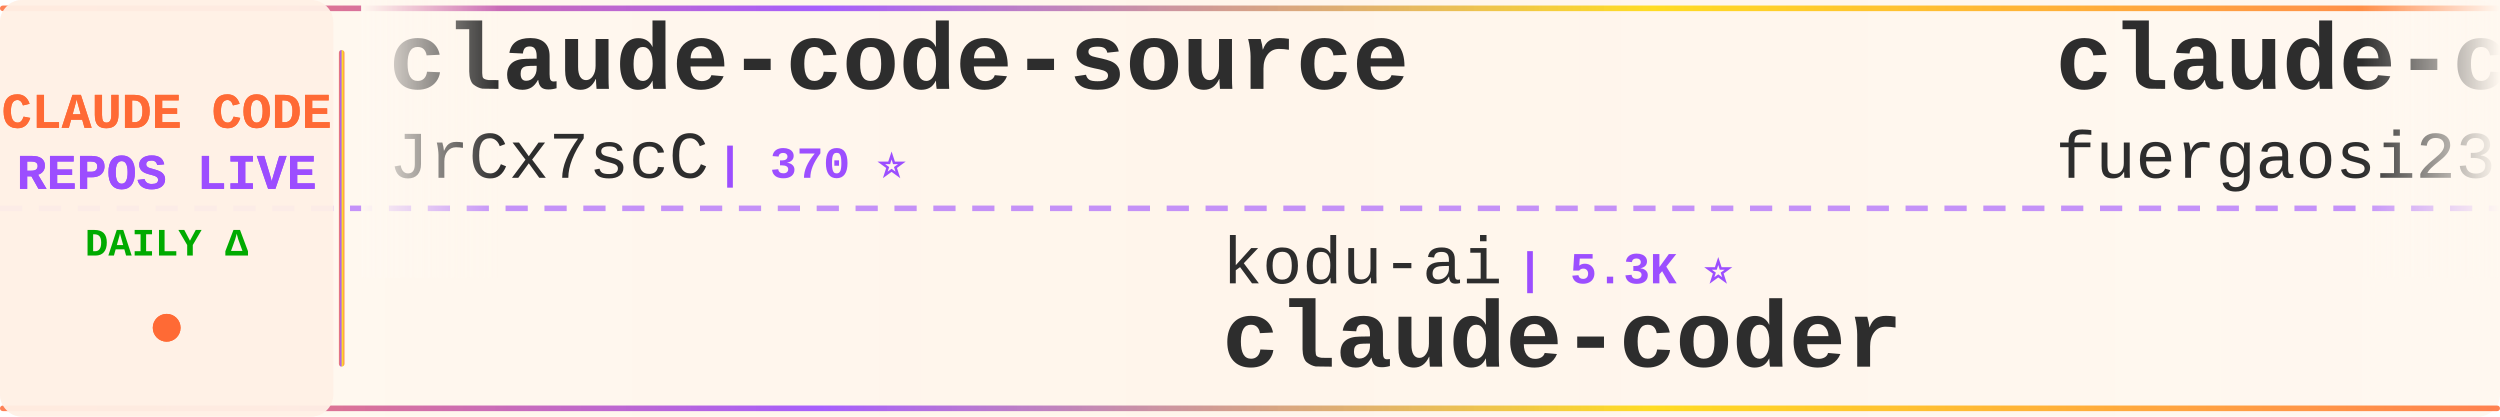
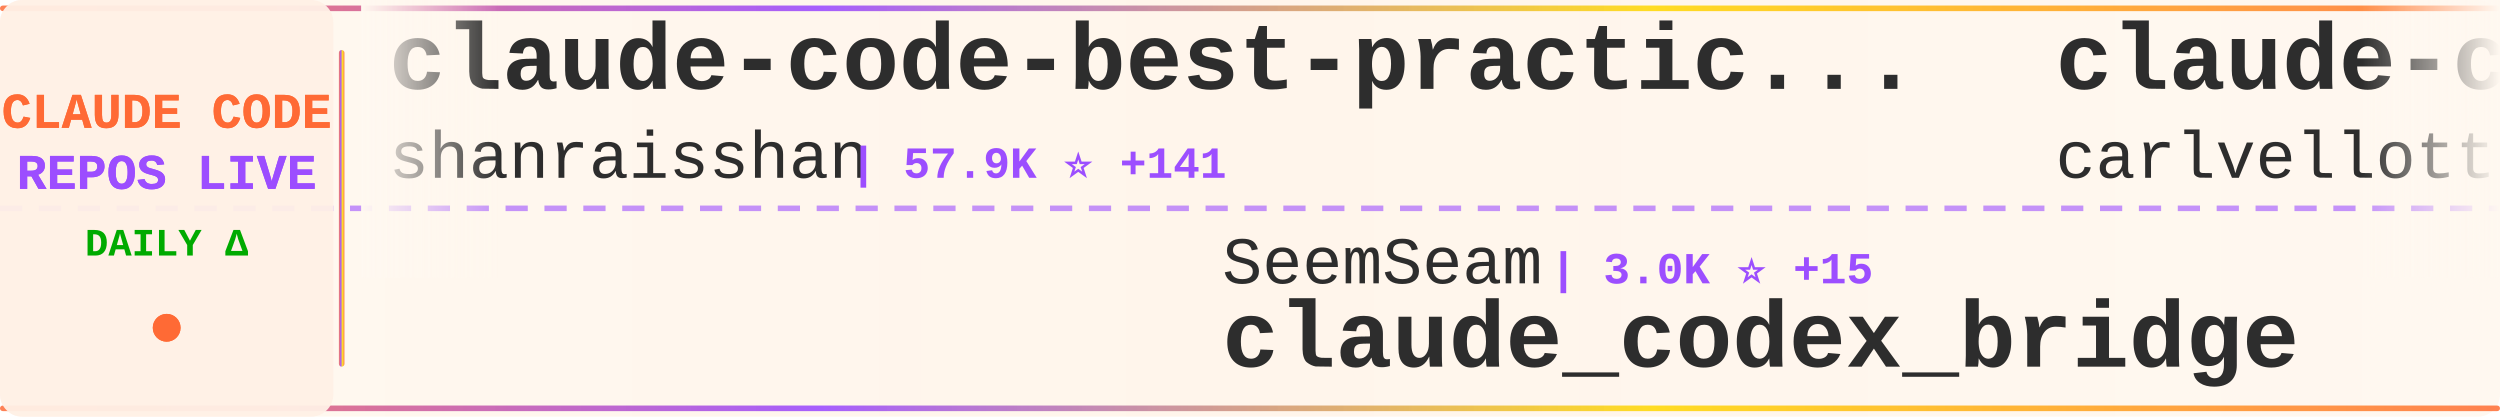
<svg xmlns="http://www.w3.org/2000/svg" width="900" height="150">
  <defs>
    <linearGradient id="tickerBg" x1="0%" y1="0%" x2="100%" y2="0%">
      <stop offset="0%" style="stop-color:#fff8f0;stop-opacity:0.98" />
      <stop offset="50%" style="stop-color:#fff5eb;stop-opacity:1" />
      <stop offset="100%" style="stop-color:#fff8f0;stop-opacity:0.98" />
    </linearGradient>
    <linearGradient id="borderGrad" x1="0%" y1="0%" x2="100%" y2="0%">
      <stop offset="0%" style="stop-color:#FF6B35;stop-opacity:0.85">
        <animate attributeName="stop-opacity" values="0.85;1;0.85" dur="2s" repeatCount="indefinite" />
      </stop>
      <stop offset="33%" style="stop-color:#9C4EFF;stop-opacity:0.9">
        <animate attributeName="stop-opacity" values="0.9;1;0.9" dur="2.2s" repeatCount="indefinite" />
      </stop>
      <stop offset="66%" style="stop-color:#FFD700;stop-opacity:0.85">
        <animate attributeName="stop-opacity" values="0.85;1;0.85" dur="1.8s" repeatCount="indefinite" />
      </stop>
      <stop offset="100%" style="stop-color:#FF6B35;stop-opacity:0.85">
        <animate attributeName="stop-opacity" values="0.85;1;0.85" dur="2s" repeatCount="indefinite" />
      </stop>
    </linearGradient>
    <filter id="textGlow">
      <feGaussianBlur stdDeviation="0.15" result="coloredBlur" />
      <feMerge>
        <feMergeNode in="coloredBlur" />
        <feMergeNode in="SourceGraphic" />
      </feMerge>
    </filter>
    <filter id="metricGlow">
      <feGaussianBlur stdDeviation="0.2" result="coloredBlur" />
      <feMerge>
        <feMergeNode in="coloredBlur" />
        <feMergeNode in="SourceGraphic" />
      </feMerge>
    </filter>
    <linearGradient id="leftFade" x1="0%" y1="0%" x2="100%" y2="0%">
      <stop offset="0%" style="stop-color:#fff8f0;stop-opacity:1" />
      <stop offset="100%" style="stop-color:#fff8f0;stop-opacity:0" />
    </linearGradient>
    <linearGradient id="rightFade" x1="0%" y1="0%" x2="100%" y2="0%">
      <stop offset="0%" style="stop-color:#fff8f0;stop-opacity:0" />
      <stop offset="100%" style="stop-color:#fff8f0;stop-opacity:1" />
    </linearGradient>
  </defs>
  <rect width="900" height="150" fill="url(#tickerBg)" rx="8" />
  <rect x="0" y="2" width="900" height="2" fill="url(#borderGrad)" rx="1" />
  <rect x="0" y="146" width="900" height="2" fill="url(#borderGrad)" rx="1" />
  <line x1="0" y1="75" x2="900" y2="75" stroke="#9C4EFF" stroke-width="2" stroke-dasharray="8 6" opacity="0.6" />
  <rect x="0" y="0" width="120" height="150" fill="#fff0e6" opacity="0.95" rx="8" />
  <text x="60" y="46" font-family="'Courier New', monospace" font-size="18" font-weight="bold" fill="#FF6B35" text-anchor="middle" filter="url(#textGlow)">
    CLAUDE CODE
  </text>
  <text x="60" y="68" font-family="'Courier New', monospace" font-size="18" font-weight="bold" fill="#9C4EFF" text-anchor="middle" filter="url(#textGlow)">
    REPOS LIVE
  </text>
  <text x="60" y="92" font-family="'Courier New', monospace" font-size="14" font-weight="bold" fill="#00aa00" text-anchor="middle">
    DAILY Δ
  </text>
  <circle cx="60" cy="118" r="5" fill="#FF6B35" filter="url(#metricGlow)">
    <animate attributeName="r" values="4;6;4" dur="1.5s" repeatCount="indefinite" />
    <animate attributeName="opacity" values="0.6;1;0.6" dur="1.5s" repeatCount="indefinite" />
  </circle>
  <rect x="122" y="18" width="2" height="114" fill="url(#borderGrad)" rx="1" />
  <clipPath id="tickerClip">
    <rect x="130" y="0" width="770" height="150" />
  </clipPath>
  <g clip-path="url(#tickerClip)">
    <g id="tickerItems">
      <animateTransform attributeName="transform" attributeType="XML" type="translate" from="0 0" to="-3000 0" dur="54s" repeatCount="indefinite" />
      <g transform="translate(0, 0)">
-         <text x="140" y="32" font-family="'Courier New', monospace" font-size="34" font-weight="bold" fill="#2d2d2d">claude-code-source</text>
-         <text x="140" y="64" font-family="'Courier New', monospace" font-size="24" font-weight="normal" fill="#2d2d2d" opacity="1.0">JrCx7scC</text>
-         <text x="258" y="64" font-family="'Courier New', monospace" font-size="16" font-weight="bold" fill="#9C4EFF"> | 370 ⭐</text>
+         <text x="140" y="32" font-family="'Courier New', monospace" font-size="34" font-weight="bold" fill="#2d2d2d">claude-code-best-practic...</text>
+         <text x="140" y="64" font-family="'Courier New', monospace" font-size="24" font-weight="normal" fill="#2d2d2d" opacity="1.0">shanraisshan</text>
+         <text x="306" y="64" font-family="'Courier New', monospace" font-size="16" font-weight="bold" fill="#9C4EFF"> | 57.9K ⭐ +141</text>
      </g>
      <g transform="translate(300, 0)">
-         <text x="140" y="102" font-family="'Courier New', monospace" font-size="24" font-weight="normal" fill="#2d2d2d" opacity="1.0">kodu-ai</text>
-         <text x="246" y="102" font-family="'Courier New', monospace" font-size="16" font-weight="bold" fill="#9C4EFF"> | 5.3K ⭐</text>
-         <text x="140" y="132" font-family="'Courier New', monospace" font-size="34" font-weight="bold" fill="#2d2d2d">claude-coder</text>
+         <text x="140" y="102" font-family="'Courier New', monospace" font-size="24" font-weight="normal" fill="#2d2d2d" opacity="1.0">SeemSeam</text>
+         <text x="258" y="102" font-family="'Courier New', monospace" font-size="16" font-weight="bold" fill="#9C4EFF"> | 3.0K ⭐ +15</text>
+         <text x="140" y="132" font-family="'Courier New', monospace" font-size="34" font-weight="bold" fill="#2d2d2d">claude_codex_bridge</text>
      </g>
      <g transform="translate(600, 0)">
-         <text x="140" y="32" font-family="'Courier New', monospace" font-size="34" font-weight="bold" fill="#2d2d2d">claude-code-proxy</text>
-         <text x="140" y="64" font-family="'Courier New', monospace" font-size="24" font-weight="normal" fill="#2d2d2d" opacity="1.0">fuergaosi233</text>
-         <text x="306" y="64" font-family="'Courier New', monospace" font-size="16" font-weight="bold" fill="#9C4EFF"> | 2.7K ⭐ +1</text>
+         <text x="140" y="32" font-family="'Courier New', monospace" font-size="34" font-weight="bold" fill="#2d2d2d">claude-code-pm-course</text>
+         <text x="140" y="64" font-family="'Courier New', monospace" font-size="24" font-weight="normal" fill="#2d2d2d" opacity="1.0">carlvellotti</text>
+         <text x="306" y="64" font-family="'Courier New', monospace" font-size="16" font-weight="bold" fill="#9C4EFF"> | 2.1K ⭐ +4</text>
      </g>
      <g transform="translate(900, 0)">
-         <text x="140" y="102" font-family="'Courier New', monospace" font-size="24" font-weight="normal" fill="#2d2d2d" opacity="1.0">fazxes</text>
-         <text x="234" y="102" font-family="'Courier New', monospace" font-size="16" font-weight="bold" fill="#9C4EFF"> | 221 ⭐</text>
-         <text x="140" y="132" font-family="'Courier New', monospace" font-size="34" font-weight="bold" fill="#2d2d2d">Claude-code</text>
+         <text x="140" y="102" font-family="'Courier New', monospace" font-size="24" font-weight="normal" fill="#2d2d2d" opacity="1.0">KPR111</text>
+         <text x="234" y="102" font-family="'Courier New', monospace" font-size="16" font-weight="bold" fill="#9C4EFF"> | 18 ⭐</text>
+         <text x="140" y="132" font-family="'Courier New', monospace" font-size="34" font-weight="bold" fill="#2d2d2d">Claude-Code</text>
      </g>
      <g transform="translate(1200, 0)">
-         <text x="140" y="32" font-family="'Courier New', monospace" font-size="34" font-weight="bold" fill="#2d2d2d">claude-code-infrastructu...</text>
-         <text x="140" y="64" font-family="'Courier New', monospace" font-size="24" font-weight="normal" fill="#2d2d2d" opacity="1.0">diet103</text>
-         <text x="246" y="64" font-family="'Courier New', monospace" font-size="16" font-weight="bold" fill="#9C4EFF"> | 9.7K ⭐ +3</text>
+         <text x="140" y="32" font-family="'Courier New', monospace" font-size="34" font-weight="bold" fill="#2d2d2d">claude-code-action</text>
+         <text x="140" y="64" font-family="'Courier New', monospace" font-size="24" font-weight="normal" fill="#2d2d2d" opacity="1.0">anthropics</text>
+         <text x="282" y="64" font-family="'Courier New', monospace" font-size="16" font-weight="bold" fill="#9C4EFF"> | 8.0K ⭐ +21</text>
      </g>
      <g transform="translate(1500, 0)">
+         <text x="140" y="102" font-family="'Courier New', monospace" font-size="24" font-weight="normal" fill="#2d2d2d" opacity="1.0">disler</text>
+         <text x="234" y="102" font-family="'Courier New', monospace" font-size="16" font-weight="bold" fill="#9C4EFF"> | 3.8K ⭐ +4</text>
+         <text x="140" y="132" font-family="'Courier New', monospace" font-size="34" font-weight="bold" fill="#2d2d2d">claude-code-hooks-master...</text>
+       </g>
+       <g transform="translate(1800, 0)">
+         <text x="140" y="32" font-family="'Courier New', monospace" font-size="34" font-weight="bold" fill="#2d2d2d">Claude-code</text>
+         <text x="140" y="64" font-family="'Courier New', monospace" font-size="24" font-weight="normal" fill="#2d2d2d" opacity="1.0">zstmfhy</text>
+         <text x="246" y="64" font-family="'Courier New', monospace" font-size="16" font-weight="bold" fill="#9C4EFF"> | 190 ⭐</text>
+       </g>
+       <g transform="translate(2100, 0)">
+         <text x="140" y="102" font-family="'Courier New', monospace" font-size="24" font-weight="normal" fill="#2d2d2d" opacity="1.0">wanshuiyin</text>
+         <text x="282" y="102" font-family="'Courier New', monospace" font-size="16" font-weight="bold" fill="#9C4EFF"> | 12.2K ⭐ +55</text>
+         <text x="140" y="132" font-family="'Courier New', monospace" font-size="34" font-weight="bold" fill="#2d2d2d">Auto-claude-code-researc...</text>
+       </g>
+       <g transform="translate(2400, 0)">
+         <text x="140" y="32" font-family="'Courier New', monospace" font-size="34" font-weight="bold" fill="#2d2d2d">claude-code-ultimate-gui...</text>
+         <text x="140" y="64" font-family="'Courier New', monospace" font-size="24" font-weight="normal" fill="#2d2d2d" opacity="1.0">FlorianBruniaux</text>
+         <text x="342" y="64" font-family="'Courier New', monospace" font-size="16" font-weight="bold" fill="#9C4EFF"> | 5.1K ⭐ +24</text>
+       </g>
+       <g transform="translate(2700, 0)">
        <text x="140" y="102" font-family="'Courier New', monospace" font-size="24" font-weight="normal" fill="#2d2d2d" opacity="1.0">lintsinghua</text>
        <text x="294" y="102" font-family="'Courier New', monospace" font-size="16" font-weight="bold" fill="#9C4EFF"> | 3.7K ⭐ +11</text>
        <text x="140" y="132" font-family="'Courier New', monospace" font-size="34" font-weight="bold" fill="#2d2d2d">claude-code-book</text>
      </g>
-       <g transform="translate(1800, 0)">
-         <text x="140" y="32" font-family="'Courier New', monospace" font-size="34" font-weight="bold" fill="#2d2d2d">claude-code-guide</text>
-         <text x="140" y="64" font-family="'Courier New', monospace" font-size="24" font-weight="normal" fill="#2d2d2d" opacity="1.0">Cranot</text>
-         <text x="234" y="64" font-family="'Courier New', monospace" font-size="16" font-weight="bold" fill="#9C4EFF"> | 2.8K ⭐</text>
-       </g>
-       <g transform="translate(2100, 0)">
-         <text x="140" y="102" font-family="'Courier New', monospace" font-size="24" font-weight="normal" fill="#2d2d2d" opacity="1.0">affaan-m</text>
-         <text x="258" y="102" font-family="'Courier New', monospace" font-size="16" font-weight="bold" fill="#9C4EFF"> | 216.5K ⭐ +659</text>
-         <text x="140" y="132" font-family="'Courier New', monospace" font-size="34" font-weight="bold" fill="#2d2d2d">ECC</text>
-       </g>
-       <g transform="translate(2400, 0)">
-         <text x="140" y="32" font-family="'Courier New', monospace" font-size="34" font-weight="bold" fill="#2d2d2d">claude-code-source-build</text>
-         <text x="140" y="64" font-family="'Courier New', monospace" font-size="24" font-weight="normal" fill="#2d2d2d" opacity="1.0">andrew-kramer-inno</text>
-         <text x="378" y="64" font-family="'Courier New', monospace" font-size="16" font-weight="bold" fill="#9C4EFF"> | 591 ⭐</text>
-       </g>
-       <g transform="translate(2700, 0)">
-         <text x="140" y="102" font-family="'Courier New', monospace" font-size="24" font-weight="normal" fill="#2d2d2d" opacity="1.0">777genius</text>
-         <text x="270" y="102" font-family="'Courier New', monospace" font-size="16" font-weight="bold" fill="#9C4EFF"> | 916 ⭐</text>
-         <text x="140" y="132" font-family="'Courier New', monospace" font-size="34" font-weight="bold" fill="#2d2d2d">claude-code-source-code</text>
-       </g>
      <g transform="translate(3000, 0)">
-         <text x="140" y="32" font-family="'Courier New', monospace" font-size="34" font-weight="bold" fill="#2d2d2d">claude-code-source</text>
-         <text x="140" y="64" font-family="'Courier New', monospace" font-size="24" font-weight="normal" fill="#2d2d2d" opacity="1.0">JrCx7scC</text>
-         <text x="258" y="64" font-family="'Courier New', monospace" font-size="16" font-weight="bold" fill="#9C4EFF"> | 370 ⭐</text>
+         <text x="140" y="32" font-family="'Courier New', monospace" font-size="34" font-weight="bold" fill="#2d2d2d">claude-code-best-practic...</text>
+         <text x="140" y="64" font-family="'Courier New', monospace" font-size="24" font-weight="normal" fill="#2d2d2d" opacity="1.0">shanraisshan</text>
+         <text x="306" y="64" font-family="'Courier New', monospace" font-size="16" font-weight="bold" fill="#9C4EFF"> | 57.9K ⭐ +141</text>
      </g>
      <g transform="translate(3300, 0)">
-         <text x="140" y="102" font-family="'Courier New', monospace" font-size="24" font-weight="normal" fill="#2d2d2d" opacity="1.0">kodu-ai</text>
-         <text x="246" y="102" font-family="'Courier New', monospace" font-size="16" font-weight="bold" fill="#9C4EFF"> | 5.3K ⭐</text>
-         <text x="140" y="132" font-family="'Courier New', monospace" font-size="34" font-weight="bold" fill="#2d2d2d">claude-coder</text>
+         <text x="140" y="102" font-family="'Courier New', monospace" font-size="24" font-weight="normal" fill="#2d2d2d" opacity="1.0">SeemSeam</text>
+         <text x="258" y="102" font-family="'Courier New', monospace" font-size="16" font-weight="bold" fill="#9C4EFF"> | 3.0K ⭐ +15</text>
+         <text x="140" y="132" font-family="'Courier New', monospace" font-size="34" font-weight="bold" fill="#2d2d2d">claude_codex_bridge</text>
      </g>
      <g transform="translate(3600, 0)">
-         <text x="140" y="32" font-family="'Courier New', monospace" font-size="34" font-weight="bold" fill="#2d2d2d">claude-code-proxy</text>
-         <text x="140" y="64" font-family="'Courier New', monospace" font-size="24" font-weight="normal" fill="#2d2d2d" opacity="1.0">fuergaosi233</text>
-         <text x="306" y="64" font-family="'Courier New', monospace" font-size="16" font-weight="bold" fill="#9C4EFF"> | 2.7K ⭐ +1</text>
+         <text x="140" y="32" font-family="'Courier New', monospace" font-size="34" font-weight="bold" fill="#2d2d2d">claude-code-pm-course</text>
+         <text x="140" y="64" font-family="'Courier New', monospace" font-size="24" font-weight="normal" fill="#2d2d2d" opacity="1.0">carlvellotti</text>
+         <text x="306" y="64" font-family="'Courier New', monospace" font-size="16" font-weight="bold" fill="#9C4EFF"> | 2.1K ⭐ +4</text>
      </g>
      <g transform="translate(3900, 0)">
-         <text x="140" y="102" font-family="'Courier New', monospace" font-size="24" font-weight="normal" fill="#2d2d2d" opacity="1.0">fazxes</text>
-         <text x="234" y="102" font-family="'Courier New', monospace" font-size="16" font-weight="bold" fill="#9C4EFF"> | 221 ⭐</text>
-         <text x="140" y="132" font-family="'Courier New', monospace" font-size="34" font-weight="bold" fill="#2d2d2d">Claude-code</text>
+         <text x="140" y="102" font-family="'Courier New', monospace" font-size="24" font-weight="normal" fill="#2d2d2d" opacity="1.0">KPR111</text>
+         <text x="234" y="102" font-family="'Courier New', monospace" font-size="16" font-weight="bold" fill="#9C4EFF"> | 18 ⭐</text>
+         <text x="140" y="132" font-family="'Courier New', monospace" font-size="34" font-weight="bold" fill="#2d2d2d">Claude-Code</text>
      </g>
    </g>
  </g>
  <rect x="130" y="0" width="50" height="100" fill="url(#leftFade)" />
  <rect x="850" y="0" width="50" height="100" fill="url(#rightFade)" />
</svg>
